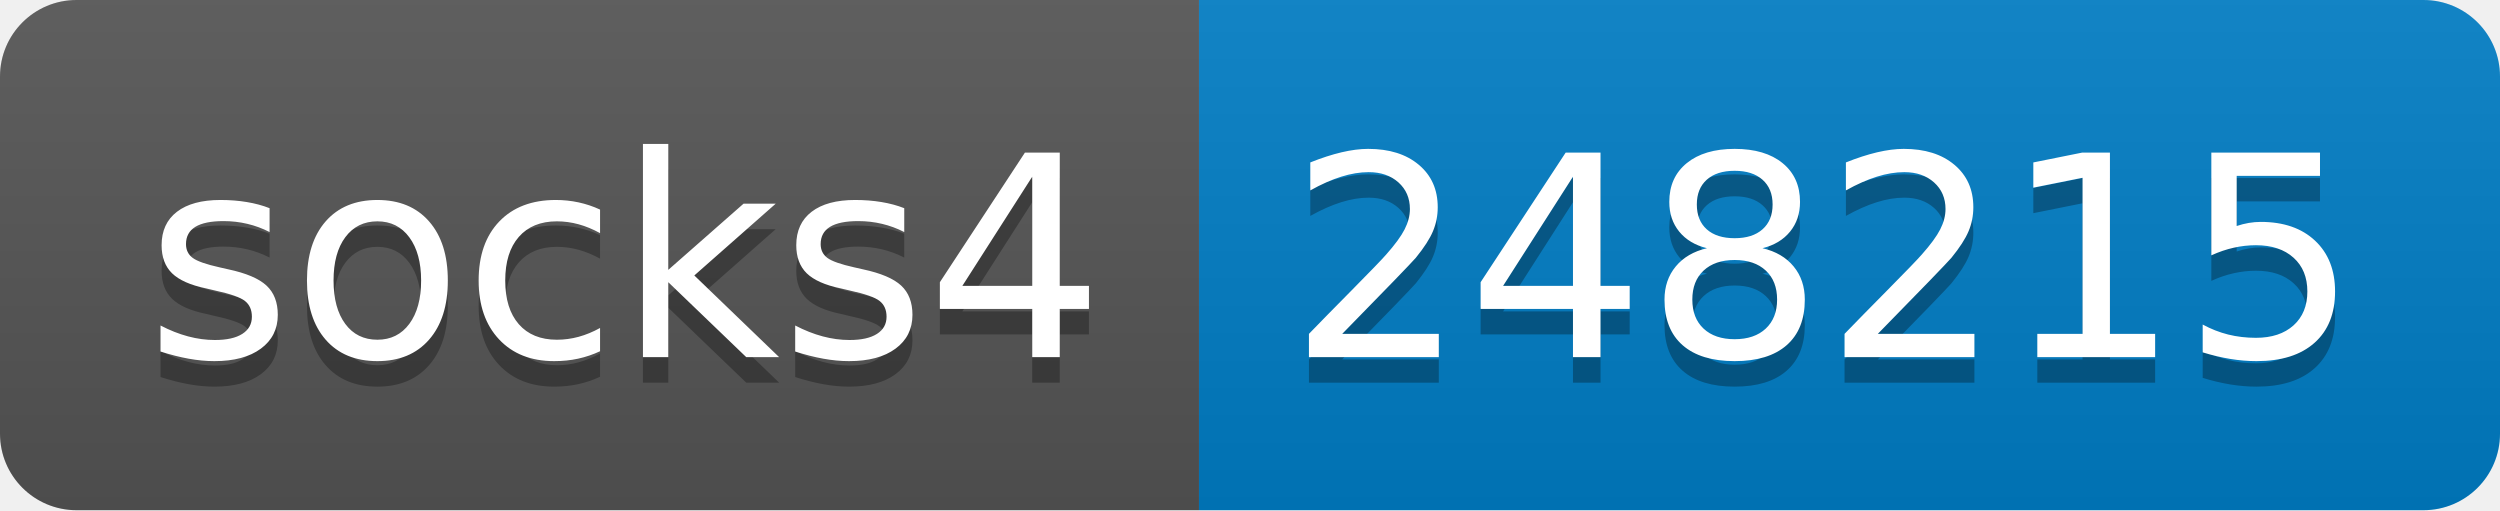
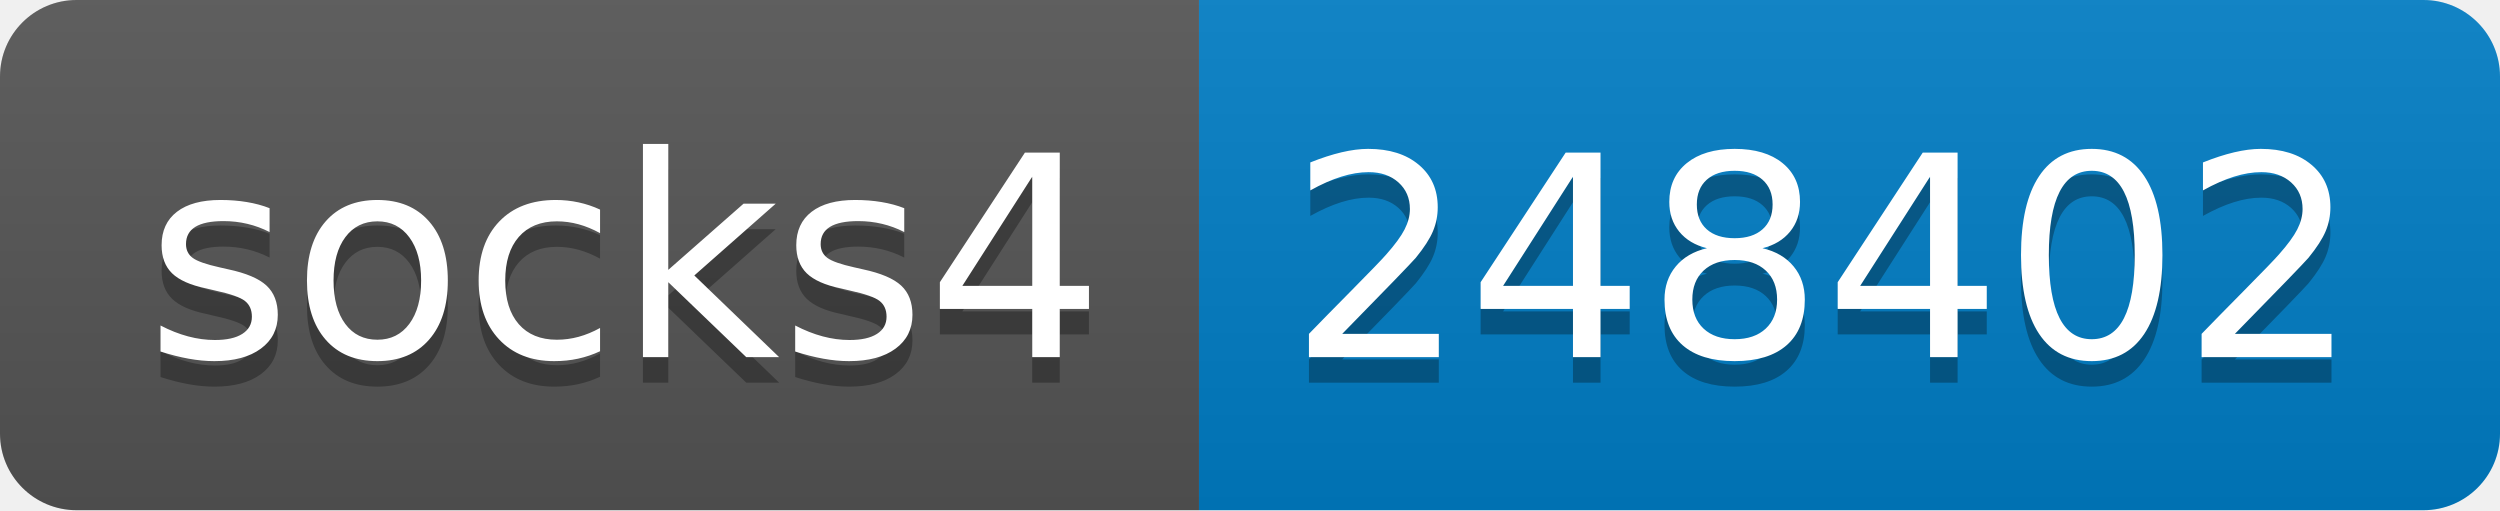
- <svg xmlns="http://www.w3.org/2000/svg" width="98" height="20" role="img" aria-label="socks4: 248215">
+ <svg xmlns="http://www.w3.org/2000/svg" width="98" height="20" role="img" aria-label="socks4: 248402">
  <linearGradient id="s" x2="0" y2="100%">
    <stop offset="0" stop-color="#bbb" stop-opacity=".1" />
    <stop offset="1" stop-opacity=".1" />
  </linearGradient>
  <clipPath id="r">
    <rect width="98" height="20" rx="3" fill="#fff" />
  </clipPath>
  <g clip-path="url(#r)">
    <rect width="47" height="20" fill="#555" />
    <rect x="47" width="51" height="20" fill="#007ec6" />
    <rect width="98" height="20" fill="url(#s)" />
  </g>
  <g fill="#fff" text-anchor="middle" font-family="Verdana,Geneva,DejaVu Sans,sans-serif" text-rendering="geometricPrecision" font-size="110">
    <text aria-hidden="true" x="245" y="150" fill="#010101" fill-opacity=".3" transform="scale(.1)" textLength="370">socks4</text>
    <text x="245" y="140" transform="scale(.1)" fill="#fff" textLength="370">socks4</text>
-     <text aria-hidden="true" x="715" y="150" fill="#010101" fill-opacity=".3" transform="scale(.1)" textLength="410">248215</text>
-     <text x="715" y="140" transform="scale(.1)" fill="#fff" textLength="410">248215</text>
+     <text aria-hidden="true" x="715" y="150" fill="#010101" fill-opacity=".3" transform="scale(.1)" textLength="410">248402</text>
+     <text x="715" y="140" transform="scale(.1)" fill="#fff" textLength="410">248402</text>
  </g>
</svg>
